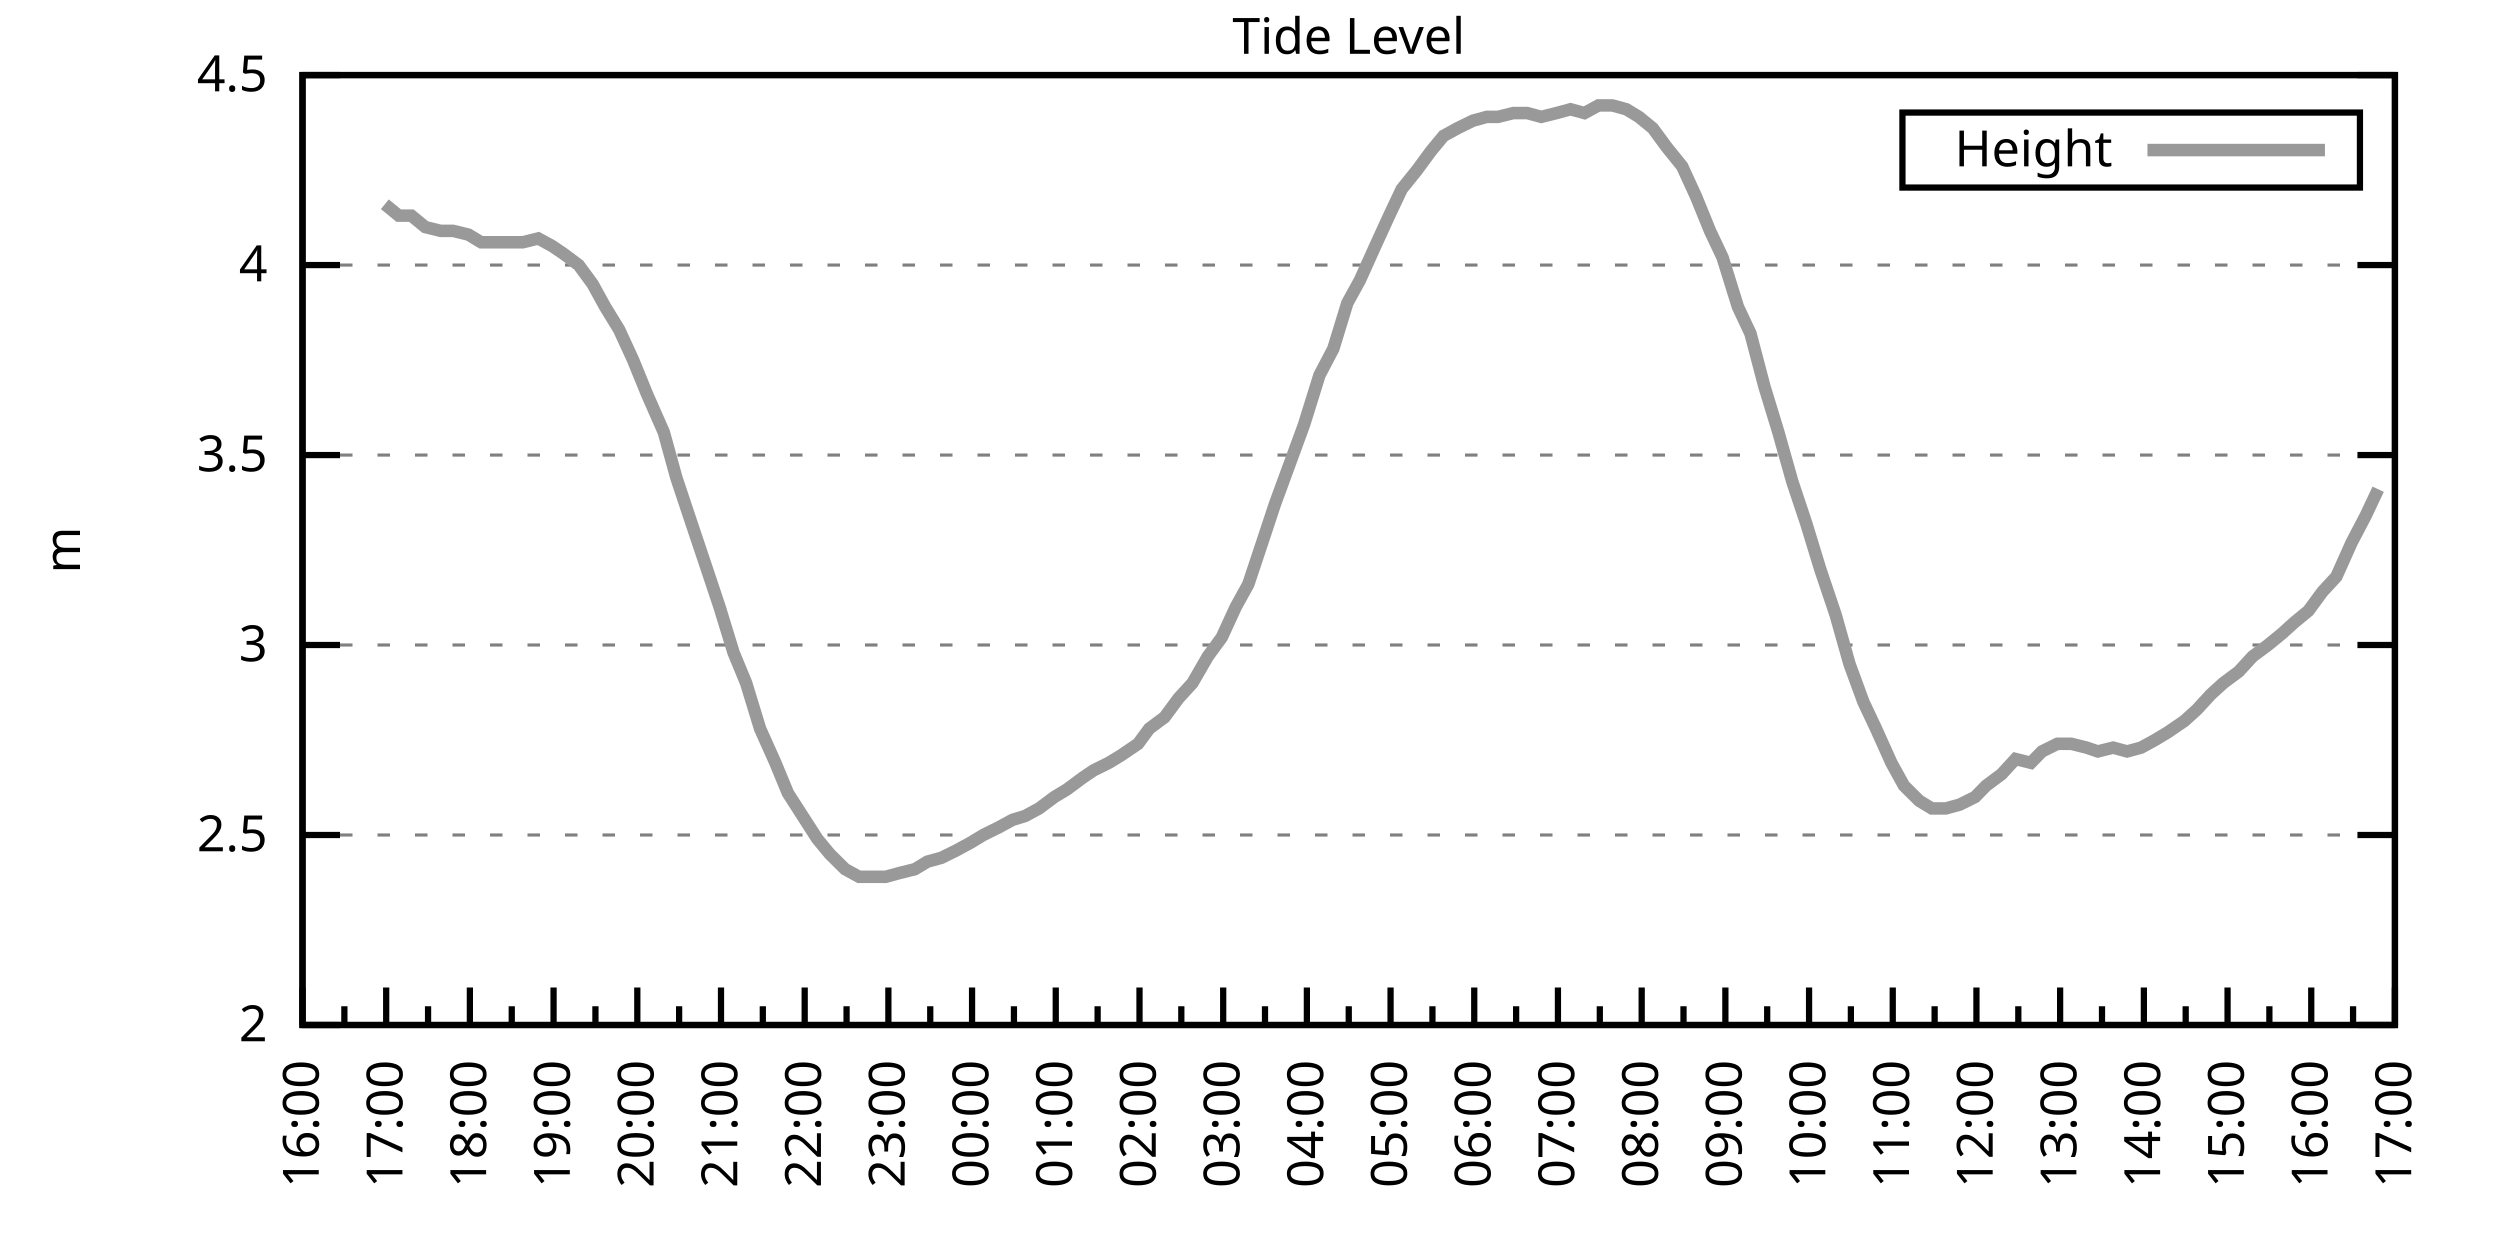
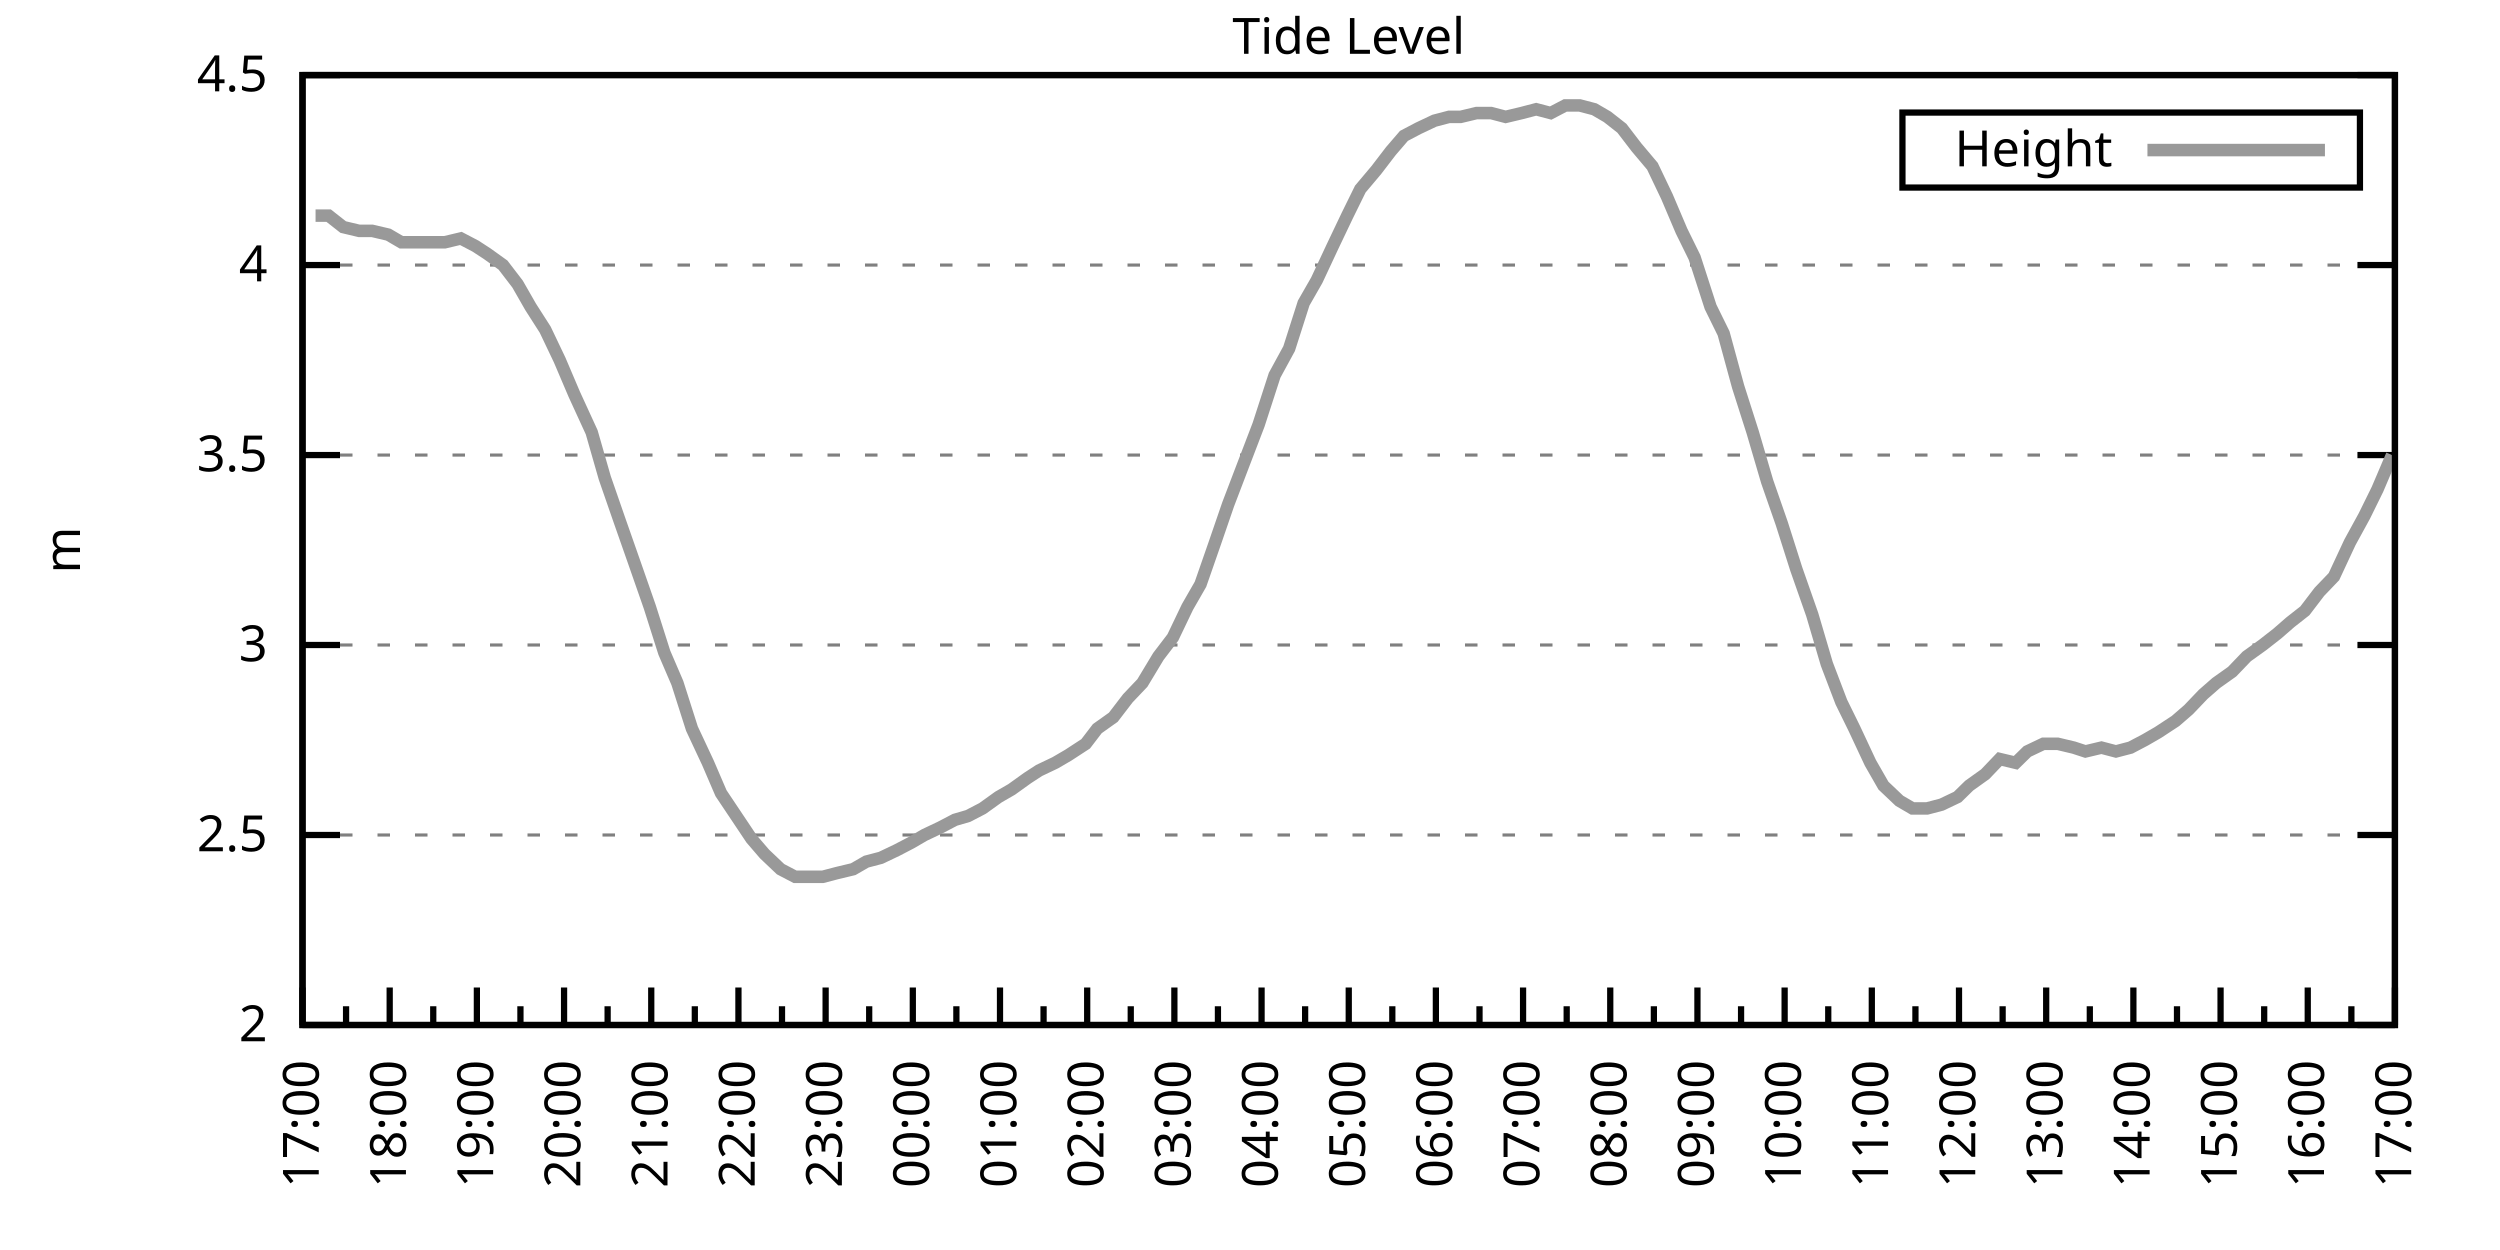
<svg xmlns="http://www.w3.org/2000/svg" xmlns:xlink="http://www.w3.org/1999/xlink" width="400" height="200" viewBox="0 0 400 200">
  <g id="gnuplot_canvas">
    <rect x="0" y="0" width="400" height="200" fill="none" />
    <defs>
      <circle id="gpDot" r="0.5" stroke-width="0.5" stroke="currentColor" />
      <path id="gpPt0" stroke-width="0.333" stroke="currentColor" d="M-1,0 h2 M0,-1 v2" />
      <path id="gpPt1" stroke-width="0.333" stroke="currentColor" d="M-1,-1 L1,1 M1,-1 L-1,1" />
      <path id="gpPt2" stroke-width="0.333" stroke="currentColor" d="M-1,0 L1,0 M0,-1 L0,1 M-1,-1 L1,1 M-1,1 L1,-1" />
      <rect id="gpPt3" stroke-width="0.333" stroke="currentColor" x="-1" y="-1" width="2" height="2" />
      <rect id="gpPt4" stroke-width="0.333" stroke="currentColor" fill="currentColor" x="-1" y="-1" width="2" height="2" />
      <circle id="gpPt5" stroke-width="0.333" stroke="currentColor" cx="0" cy="0" r="1" />
      <use xlink:href="#gpPt5" id="gpPt6" fill="currentColor" stroke="none" />
      <path id="gpPt7" stroke-width="0.333" stroke="currentColor" d="M0,-1.33 L-1.33,0.67 L1.33,0.67 z" />
      <use xlink:href="#gpPt7" id="gpPt8" fill="currentColor" stroke="none" />
      <use xlink:href="#gpPt7" id="gpPt9" stroke="currentColor" transform="rotate(180)" />
      <use xlink:href="#gpPt9" id="gpPt10" fill="currentColor" stroke="none" />
      <use xlink:href="#gpPt3" id="gpPt11" stroke="currentColor" transform="rotate(45)" />
      <use xlink:href="#gpPt11" id="gpPt12" fill="currentColor" stroke="none" />
      <path id="gpPt13" stroke-width="0.333" stroke="currentColor" d="M0,1.330 L1.265,0.411 L0.782,-1.067 L-0.782,-1.076 L-1.265,0.411 z" />
      <use xlink:href="#gpPt13" id="gpPt14" fill="currentColor" stroke="none" />
      <filter id="textbox" filterUnits="objectBoundingBox" x="0" y="0" height="1" width="1">
        <feFlood flood-color="white" flood-opacity="1" result="bgnd" />
        <feComposite in="SourceGraphic" in2="bgnd" operator="atop" />
      </filter>
      <filter id="greybox" filterUnits="objectBoundingBox" x="0" y="0" height="1" width="1">
        <feFlood flood-color="lightgrey" flood-opacity="1" result="grey" />
        <feComposite in="SourceGraphic" in2="grey" operator="atop" />
      </filter>
    </defs>
    <g fill="none" color="white" stroke="currentColor" stroke-width="1.00" stroke-linecap="butt" stroke-linejoin="miter">
</g>
    <g fill="none" color="black" stroke="currentColor" stroke-width="1.00" stroke-linecap="butt" stroke-linejoin="miter">
      <g stroke="none" shape-rendering="crispEdges">
        <polygon fill="rgb(255, 255, 255)" points="48.40,164.00 383.18,164.00 383.18,12.02 48.40,12.02 " />
      </g>
    </g>
    <g fill="none" color="black" stroke="currentColor" stroke-width="1.00" stroke-linecap="butt" stroke-linejoin="miter">
</g>
    <g fill="none" color="black" stroke="black" stroke-width="0.50" stroke-linecap="butt" stroke-linejoin="miter">
</g>
    <g fill="none" color="gray" stroke="currentColor" stroke-width="0.50" stroke-linecap="butt" stroke-linejoin="miter">
      <path stroke="gray" stroke-dasharray="2,4" class="gridline" d="M48.40,164.00 L383.19,164.00  " />
    </g>
    <g fill="none" color="gray" stroke="gray" stroke-width="1.00" stroke-linecap="butt" stroke-linejoin="miter">
</g>
    <g fill="none" color="black" stroke="currentColor" stroke-width="1.00" stroke-linecap="butt" stroke-linejoin="miter">
      <path stroke="black" d="M48.40,164.00 L54.40,164.00 M383.19,164.00 L377.19,164.00  " />
      <g transform="translate(42.80,166.60)" stroke="none" fill="black" font-family="Sans" font-size="8.00" text-anchor="end">
        <text>
          <tspan font-family="Sans"> 2</tspan>
        </text>
      </g>
    </g>
    <g fill="none" color="black" stroke="currentColor" stroke-width="1.00" stroke-linecap="butt" stroke-linejoin="miter">
</g>
    <g fill="none" color="black" stroke="black" stroke-width="0.50" stroke-linecap="butt" stroke-linejoin="miter">
</g>
    <g fill="none" color="gray" stroke="currentColor" stroke-width="0.50" stroke-linecap="butt" stroke-linejoin="miter">
      <path stroke="gray" stroke-dasharray="2,4" class="gridline" d="M48.40,133.60 L383.19,133.60  " />
    </g>
    <g fill="none" color="gray" stroke="gray" stroke-width="1.00" stroke-linecap="butt" stroke-linejoin="miter">
</g>
    <g fill="none" color="black" stroke="currentColor" stroke-width="1.00" stroke-linecap="butt" stroke-linejoin="miter">
      <path stroke="black" d="M48.40,133.60 L54.40,133.60 M383.19,133.60 L377.19,133.60  " />
      <g transform="translate(42.80,136.20)" stroke="none" fill="black" font-family="Sans" font-size="8.00" text-anchor="end">
        <text>
          <tspan font-family="Sans"> 2.5</tspan>
        </text>
      </g>
    </g>
    <g fill="none" color="black" stroke="currentColor" stroke-width="1.00" stroke-linecap="butt" stroke-linejoin="miter">
</g>
    <g fill="none" color="black" stroke="black" stroke-width="0.50" stroke-linecap="butt" stroke-linejoin="miter">
</g>
    <g fill="none" color="gray" stroke="currentColor" stroke-width="0.50" stroke-linecap="butt" stroke-linejoin="miter">
      <path stroke="gray" stroke-dasharray="2,4" class="gridline" d="M48.40,103.20 L383.19,103.20  " />
    </g>
    <g fill="none" color="gray" stroke="gray" stroke-width="1.00" stroke-linecap="butt" stroke-linejoin="miter">
</g>
    <g fill="none" color="black" stroke="currentColor" stroke-width="1.00" stroke-linecap="butt" stroke-linejoin="miter">
      <path stroke="black" d="M48.40,103.20 L54.40,103.20 M383.19,103.20 L377.19,103.20  " />
      <g transform="translate(42.80,105.80)" stroke="none" fill="black" font-family="Sans" font-size="8.00" text-anchor="end">
        <text>
          <tspan font-family="Sans"> 3</tspan>
        </text>
      </g>
    </g>
    <g fill="none" color="black" stroke="currentColor" stroke-width="1.00" stroke-linecap="butt" stroke-linejoin="miter">
</g>
    <g fill="none" color="black" stroke="black" stroke-width="0.50" stroke-linecap="butt" stroke-linejoin="miter">
</g>
    <g fill="none" color="gray" stroke="currentColor" stroke-width="0.50" stroke-linecap="butt" stroke-linejoin="miter">
      <path stroke="gray" stroke-dasharray="2,4" class="gridline" d="M48.40,72.81 L383.19,72.81  " />
    </g>
    <g fill="none" color="gray" stroke="gray" stroke-width="1.00" stroke-linecap="butt" stroke-linejoin="miter">
</g>
    <g fill="none" color="black" stroke="currentColor" stroke-width="1.00" stroke-linecap="butt" stroke-linejoin="miter">
      <path stroke="black" d="M48.40,72.81 L54.40,72.81 M383.19,72.81 L377.19,72.81  " />
      <g transform="translate(42.80,75.41)" stroke="none" fill="black" font-family="Sans" font-size="8.00" text-anchor="end">
        <text>
          <tspan font-family="Sans"> 3.5</tspan>
        </text>
      </g>
    </g>
    <g fill="none" color="black" stroke="currentColor" stroke-width="1.00" stroke-linecap="butt" stroke-linejoin="miter">
</g>
    <g fill="none" color="black" stroke="black" stroke-width="0.50" stroke-linecap="butt" stroke-linejoin="miter">
</g>
    <g fill="none" color="gray" stroke="currentColor" stroke-width="0.50" stroke-linecap="butt" stroke-linejoin="miter">
      <path stroke="gray" stroke-dasharray="2,4" class="gridline" d="M48.40,42.41 L383.19,42.41  " />
    </g>
    <g fill="none" color="gray" stroke="gray" stroke-width="1.00" stroke-linecap="butt" stroke-linejoin="miter">
</g>
    <g fill="none" color="black" stroke="currentColor" stroke-width="1.00" stroke-linecap="butt" stroke-linejoin="miter">
      <path stroke="black" d="M48.40,42.41 L54.40,42.41 M383.19,42.41 L377.19,42.41  " />
      <g transform="translate(42.80,45.01)" stroke="none" fill="black" font-family="Sans" font-size="8.00" text-anchor="end">
        <text>
          <tspan font-family="Sans"> 4</tspan>
        </text>
      </g>
    </g>
    <g fill="none" color="black" stroke="currentColor" stroke-width="1.00" stroke-linecap="butt" stroke-linejoin="miter">
</g>
    <g fill="none" color="black" stroke="black" stroke-width="0.50" stroke-linecap="butt" stroke-linejoin="miter">
</g>
    <g fill="none" color="gray" stroke="currentColor" stroke-width="0.50" stroke-linecap="butt" stroke-linejoin="miter">
      <path stroke="gray" stroke-dasharray="2,4" class="gridline" d="M48.40,12.01 L383.19,12.01  " />
    </g>
    <g fill="none" color="gray" stroke="gray" stroke-width="1.00" stroke-linecap="butt" stroke-linejoin="miter">
</g>
    <g fill="none" color="black" stroke="currentColor" stroke-width="1.00" stroke-linecap="butt" stroke-linejoin="miter">
      <path stroke="black" d="M48.40,12.01 L54.40,12.01 M383.19,12.01 L377.19,12.01  " />
      <g transform="translate(42.80,14.61)" stroke="none" fill="black" font-family="Sans" font-size="8.00" text-anchor="end">
        <text>
          <tspan font-family="Sans"> 4.5</tspan>
        </text>
      </g>
    </g>
    <g fill="none" color="black" stroke="currentColor" stroke-width="1.00" stroke-linecap="butt" stroke-linejoin="miter">
      <path stroke="black" d="M48.40,164.00 L48.40,158.00  " />
      <g transform="translate(51.00,169.60) rotate(270)" stroke="none" fill="black" font-family="Sans" font-size="8.00" text-anchor="end">
        <text>
+           <tspan font-family="Sans">17:00</tspan>
+         </text>
+       </g>
+     </g>
+     <g fill="none" color="black" stroke="currentColor" stroke-width="1.00" stroke-linecap="butt" stroke-linejoin="miter">
+       <path stroke="black" d="M55.37,164.00 L55.37,161.00 M62.35,164.00 L62.35,158.00  " />
+       <g transform="translate(64.95,169.60) rotate(270)" stroke="none" fill="black" font-family="Sans" font-size="8.00" text-anchor="end">
+         <text>
+           <tspan font-family="Sans">18:00</tspan>
+         </text>
+       </g>
+     </g>
+     <g fill="none" color="black" stroke="currentColor" stroke-width="1.00" stroke-linecap="butt" stroke-linejoin="miter">
+       <path stroke="black" d="M69.32,164.00 L69.32,161.00 M76.30,164.00 L76.30,158.00  " />
+       <g transform="translate(78.90,169.60) rotate(270)" stroke="none" fill="black" font-family="Sans" font-size="8.00" text-anchor="end">
+         <text>
+           <tspan font-family="Sans">19:00</tspan>
+         </text>
+       </g>
+     </g>
+     <g fill="none" color="black" stroke="currentColor" stroke-width="1.00" stroke-linecap="butt" stroke-linejoin="miter">
+       <path stroke="black" d="M83.27,164.00 L83.27,161.00 M90.25,164.00 L90.25,158.00  " />
+       <g transform="translate(92.85,169.60) rotate(270)" stroke="none" fill="black" font-family="Sans" font-size="8.00" text-anchor="end">
+         <text>
+           <tspan font-family="Sans">20:00</tspan>
+         </text>
+       </g>
+     </g>
+     <g fill="none" color="black" stroke="currentColor" stroke-width="1.00" stroke-linecap="butt" stroke-linejoin="miter">
+       <path stroke="black" d="M97.22,164.00 L97.22,161.00 M104.20,164.00 L104.20,158.00  " />
+       <g transform="translate(106.80,169.60) rotate(270)" stroke="none" fill="black" font-family="Sans" font-size="8.00" text-anchor="end">
+         <text>
+           <tspan font-family="Sans">21:00</tspan>
+         </text>
+       </g>
+     </g>
+     <g fill="none" color="black" stroke="currentColor" stroke-width="1.00" stroke-linecap="butt" stroke-linejoin="miter">
+       <path stroke="black" d="M111.17,164.00 L111.17,161.00 M118.15,164.00 L118.15,158.00  " />
+       <g transform="translate(120.75,169.60) rotate(270)" stroke="none" fill="black" font-family="Sans" font-size="8.00" text-anchor="end">
+         <text>
+           <tspan font-family="Sans">22:00</tspan>
+         </text>
+       </g>
+     </g>
+     <g fill="none" color="black" stroke="currentColor" stroke-width="1.00" stroke-linecap="butt" stroke-linejoin="miter">
+       <path stroke="black" d="M125.12,164.00 L125.12,161.00 M132.10,164.00 L132.10,158.00  " />
+       <g transform="translate(134.70,169.60) rotate(270)" stroke="none" fill="black" font-family="Sans" font-size="8.00" text-anchor="end">
+         <text>
+           <tspan font-family="Sans">23:00</tspan>
+         </text>
+       </g>
+     </g>
+     <g fill="none" color="black" stroke="currentColor" stroke-width="1.00" stroke-linecap="butt" stroke-linejoin="miter">
+       <path stroke="black" d="M139.07,164.00 L139.07,161.00 M146.05,164.00 L146.05,158.00  " />
+       <g transform="translate(148.65,169.60) rotate(270)" stroke="none" fill="black" font-family="Sans" font-size="8.00" text-anchor="end">
+         <text>
+           <tspan font-family="Sans">00:00</tspan>
+         </text>
+       </g>
+     </g>
+     <g fill="none" color="black" stroke="currentColor" stroke-width="1.00" stroke-linecap="butt" stroke-linejoin="miter">
+       <path stroke="black" d="M153.02,164.00 L153.02,161.00 M160.00,164.00 L160.00,158.00  " />
+       <g transform="translate(162.60,169.60) rotate(270)" stroke="none" fill="black" font-family="Sans" font-size="8.00" text-anchor="end">
+         <text>
+           <tspan font-family="Sans">01:00</tspan>
+         </text>
+       </g>
+     </g>
+     <g fill="none" color="black" stroke="currentColor" stroke-width="1.00" stroke-linecap="butt" stroke-linejoin="miter">
+       <path stroke="black" d="M166.97,164.00 L166.97,161.00 M173.95,164.00 L173.95,158.00  " />
+       <g transform="translate(176.55,169.60) rotate(270)" stroke="none" fill="black" font-family="Sans" font-size="8.00" text-anchor="end">
+         <text>
+           <tspan font-family="Sans">02:00</tspan>
+         </text>
+       </g>
+     </g>
+     <g fill="none" color="black" stroke="currentColor" stroke-width="1.00" stroke-linecap="butt" stroke-linejoin="miter">
+       <path stroke="black" d="M180.92,164.00 L180.92,161.00 M187.90,164.00 L187.90,158.00  " />
+       <g transform="translate(190.50,169.60) rotate(270)" stroke="none" fill="black" font-family="Sans" font-size="8.00" text-anchor="end">
+         <text>
+           <tspan font-family="Sans">03:00</tspan>
+         </text>
+       </g>
+     </g>
+     <g fill="none" color="black" stroke="currentColor" stroke-width="1.00" stroke-linecap="butt" stroke-linejoin="miter">
+       <path stroke="black" d="M194.87,164.00 L194.87,161.00 M201.85,164.00 L201.85,158.00  " />
+       <g transform="translate(204.45,169.60) rotate(270)" stroke="none" fill="black" font-family="Sans" font-size="8.00" text-anchor="end">
+         <text>
+           <tspan font-family="Sans">04:00</tspan>
+         </text>
+       </g>
+     </g>
+     <g fill="none" color="black" stroke="currentColor" stroke-width="1.00" stroke-linecap="butt" stroke-linejoin="miter">
+       <path stroke="black" d="M208.82,164.00 L208.82,161.00 M215.80,164.00 L215.80,158.00  " />
+       <g transform="translate(218.40,169.60) rotate(270)" stroke="none" fill="black" font-family="Sans" font-size="8.00" text-anchor="end">
+         <text>
+           <tspan font-family="Sans">05:00</tspan>
+         </text>
+       </g>
+     </g>
+     <g fill="none" color="black" stroke="currentColor" stroke-width="1.00" stroke-linecap="butt" stroke-linejoin="miter">
+       <path stroke="black" d="M222.77,164.00 L222.77,161.00 M229.74,164.00 L229.74,158.00  " />
+       <g transform="translate(232.34,169.60) rotate(270)" stroke="none" fill="black" font-family="Sans" font-size="8.00" text-anchor="end">
+         <text>
+           <tspan font-family="Sans">06:00</tspan>
+         </text>
+       </g>
+     </g>
+     <g fill="none" color="black" stroke="currentColor" stroke-width="1.00" stroke-linecap="butt" stroke-linejoin="miter">
+       <path stroke="black" d="M236.72,164.00 L236.72,161.00 M243.69,164.00 L243.69,158.00  " />
+       <g transform="translate(246.29,169.60) rotate(270)" stroke="none" fill="black" font-family="Sans" font-size="8.00" text-anchor="end">
+         <text>
+           <tspan font-family="Sans">07:00</tspan>
+         </text>
+       </g>
+     </g>
+     <g fill="none" color="black" stroke="currentColor" stroke-width="1.00" stroke-linecap="butt" stroke-linejoin="miter">
+       <path stroke="black" d="M250.67,164.00 L250.67,161.00 M257.64,164.00 L257.64,158.00  " />
+       <g transform="translate(260.24,169.60) rotate(270)" stroke="none" fill="black" font-family="Sans" font-size="8.00" text-anchor="end">
+         <text>
+           <tspan font-family="Sans">08:00</tspan>
+         </text>
+       </g>
+     </g>
+     <g fill="none" color="black" stroke="currentColor" stroke-width="1.00" stroke-linecap="butt" stroke-linejoin="miter">
+       <path stroke="black" d="M264.62,164.00 L264.62,161.00 M271.59,164.00 L271.59,158.00  " />
+       <g transform="translate(274.19,169.60) rotate(270)" stroke="none" fill="black" font-family="Sans" font-size="8.00" text-anchor="end">
+         <text>
+           <tspan font-family="Sans">09:00</tspan>
+         </text>
+       </g>
+     </g>
+     <g fill="none" color="black" stroke="currentColor" stroke-width="1.00" stroke-linecap="butt" stroke-linejoin="miter">
+       <path stroke="black" d="M278.57,164.00 L278.57,161.00 M285.54,164.00 L285.54,158.00  " />
+       <g transform="translate(288.14,169.60) rotate(270)" stroke="none" fill="black" font-family="Sans" font-size="8.00" text-anchor="end">
+         <text>
+           <tspan font-family="Sans">10:00</tspan>
+         </text>
+       </g>
+     </g>
+     <g fill="none" color="black" stroke="currentColor" stroke-width="1.00" stroke-linecap="butt" stroke-linejoin="miter">
+       <path stroke="black" d="M292.52,164.00 L292.52,161.00 M299.49,164.00 L299.49,158.00  " />
+       <g transform="translate(302.09,169.60) rotate(270)" stroke="none" fill="black" font-family="Sans" font-size="8.00" text-anchor="end">
+         <text>
+           <tspan font-family="Sans">11:00</tspan>
+         </text>
+       </g>
+     </g>
+     <g fill="none" color="black" stroke="currentColor" stroke-width="1.00" stroke-linecap="butt" stroke-linejoin="miter">
+       <path stroke="black" d="M306.47,164.00 L306.47,161.00 M313.44,164.00 L313.44,158.00  " />
+       <g transform="translate(316.04,169.60) rotate(270)" stroke="none" fill="black" font-family="Sans" font-size="8.00" text-anchor="end">
+         <text>
+           <tspan font-family="Sans">12:00</tspan>
+         </text>
+       </g>
+     </g>
+     <g fill="none" color="black" stroke="currentColor" stroke-width="1.00" stroke-linecap="butt" stroke-linejoin="miter">
+       <path stroke="black" d="M320.42,164.00 L320.42,161.00 M327.39,164.00 L327.39,158.00  " />
+       <g transform="translate(329.99,169.60) rotate(270)" stroke="none" fill="black" font-family="Sans" font-size="8.00" text-anchor="end">
+         <text>
+           <tspan font-family="Sans">13:00</tspan>
+         </text>
+       </g>
+     </g>
+     <g fill="none" color="black" stroke="currentColor" stroke-width="1.00" stroke-linecap="butt" stroke-linejoin="miter">
+       <path stroke="black" d="M334.37,164.00 L334.37,161.00 M341.34,164.00 L341.34,158.00  " />
+       <g transform="translate(343.94,169.60) rotate(270)" stroke="none" fill="black" font-family="Sans" font-size="8.00" text-anchor="end">
+         <text>
+           <tspan font-family="Sans">14:00</tspan>
+         </text>
+       </g>
+     </g>
+     <g fill="none" color="black" stroke="currentColor" stroke-width="1.00" stroke-linecap="butt" stroke-linejoin="miter">
+       <path stroke="black" d="M348.32,164.00 L348.32,161.00 M355.29,164.00 L355.29,158.00  " />
+       <g transform="translate(357.89,169.60) rotate(270)" stroke="none" fill="black" font-family="Sans" font-size="8.00" text-anchor="end">
+         <text>
+           <tspan font-family="Sans">15:00</tspan>
+         </text>
+       </g>
+     </g>
+     <g fill="none" color="black" stroke="currentColor" stroke-width="1.00" stroke-linecap="butt" stroke-linejoin="miter">
+       <path stroke="black" d="M362.27,164.00 L362.27,161.00 M369.24,164.00 L369.24,158.00  " />
+       <g transform="translate(371.84,169.60) rotate(270)" stroke="none" fill="black" font-family="Sans" font-size="8.00" text-anchor="end">
+         <text>
          <tspan font-family="Sans">16:00</tspan>
        </text>
      </g>
    </g>
    <g fill="none" color="black" stroke="currentColor" stroke-width="1.00" stroke-linecap="butt" stroke-linejoin="miter">
-       <path stroke="black" d="M55.10,164.00 L55.10,161.00 M61.79,164.00 L61.79,158.00  " />
-       <g transform="translate(64.39,169.60) rotate(270)" stroke="none" fill="black" font-family="Sans" font-size="8.00" text-anchor="end">
-         <text>
-           <tspan font-family="Sans">17:00</tspan>
-         </text>
-       </g>
-     </g>
-     <g fill="none" color="black" stroke="currentColor" stroke-width="1.00" stroke-linecap="butt" stroke-linejoin="miter">
-       <path stroke="black" d="M68.49,164.00 L68.49,161.00 M75.18,164.00 L75.18,158.00  " />
-       <g transform="translate(77.78,169.60) rotate(270)" stroke="none" fill="black" font-family="Sans" font-size="8.00" text-anchor="end">
-         <text>
-           <tspan font-family="Sans">18:00</tspan>
-         </text>
-       </g>
-     </g>
-     <g fill="none" color="black" stroke="currentColor" stroke-width="1.00" stroke-linecap="butt" stroke-linejoin="miter">
-       <path stroke="black" d="M81.88,164.00 L81.88,161.00 M88.57,164.00 L88.57,158.00  " />
-       <g transform="translate(91.17,169.60) rotate(270)" stroke="none" fill="black" font-family="Sans" font-size="8.00" text-anchor="end">
-         <text>
-           <tspan font-family="Sans">19:00</tspan>
-         </text>
-       </g>
-     </g>
-     <g fill="none" color="black" stroke="currentColor" stroke-width="1.00" stroke-linecap="butt" stroke-linejoin="miter">
-       <path stroke="black" d="M95.27,164.00 L95.27,161.00 M101.97,164.00 L101.97,158.00  " />
-       <g transform="translate(104.57,169.60) rotate(270)" stroke="none" fill="black" font-family="Sans" font-size="8.00" text-anchor="end">
-         <text>
-           <tspan font-family="Sans">20:00</tspan>
-         </text>
-       </g>
-     </g>
-     <g fill="none" color="black" stroke="currentColor" stroke-width="1.00" stroke-linecap="butt" stroke-linejoin="miter">
-       <path stroke="black" d="M108.66,164.00 L108.66,161.00 M115.36,164.00 L115.36,158.00  " />
-       <g transform="translate(117.96,169.60) rotate(270)" stroke="none" fill="black" font-family="Sans" font-size="8.00" text-anchor="end">
-         <text>
-           <tspan font-family="Sans">21:00</tspan>
-         </text>
-       </g>
-     </g>
-     <g fill="none" color="black" stroke="currentColor" stroke-width="1.00" stroke-linecap="butt" stroke-linejoin="miter">
-       <path stroke="black" d="M122.05,164.00 L122.05,161.00 M128.75,164.00 L128.75,158.00  " />
-       <g transform="translate(131.35,169.60) rotate(270)" stroke="none" fill="black" font-family="Sans" font-size="8.00" text-anchor="end">
-         <text>
-           <tspan font-family="Sans">22:00</tspan>
-         </text>
-       </g>
-     </g>
-     <g fill="none" color="black" stroke="currentColor" stroke-width="1.00" stroke-linecap="butt" stroke-linejoin="miter">
-       <path stroke="black" d="M135.45,164.00 L135.45,161.00 M142.14,164.00 L142.14,158.00  " />
-       <g transform="translate(144.74,169.60) rotate(270)" stroke="none" fill="black" font-family="Sans" font-size="8.00" text-anchor="end">
-         <text>
-           <tspan font-family="Sans">23:00</tspan>
-         </text>
-       </g>
-     </g>
-     <g fill="none" color="black" stroke="currentColor" stroke-width="1.00" stroke-linecap="butt" stroke-linejoin="miter">
-       <path stroke="black" d="M148.84,164.00 L148.84,161.00 M155.53,164.00 L155.53,158.00  " />
-       <g transform="translate(158.13,169.60) rotate(270)" stroke="none" fill="black" font-family="Sans" font-size="8.00" text-anchor="end">
-         <text>
-           <tspan font-family="Sans">00:00</tspan>
-         </text>
-       </g>
-     </g>
-     <g fill="none" color="black" stroke="currentColor" stroke-width="1.00" stroke-linecap="butt" stroke-linejoin="miter">
-       <path stroke="black" d="M162.23,164.00 L162.23,161.00 M168.92,164.00 L168.92,158.00  " />
-       <g transform="translate(171.52,169.60) rotate(270)" stroke="none" fill="black" font-family="Sans" font-size="8.00" text-anchor="end">
-         <text>
-           <tspan font-family="Sans">01:00</tspan>
-         </text>
-       </g>
-     </g>
-     <g fill="none" color="black" stroke="currentColor" stroke-width="1.00" stroke-linecap="butt" stroke-linejoin="miter">
-       <path stroke="black" d="M175.62,164.00 L175.62,161.00 M182.32,164.00 L182.32,158.00  " />
-       <g transform="translate(184.92,169.60) rotate(270)" stroke="none" fill="black" font-family="Sans" font-size="8.00" text-anchor="end">
-         <text>
-           <tspan font-family="Sans">02:00</tspan>
-         </text>
-       </g>
-     </g>
-     <g fill="none" color="black" stroke="currentColor" stroke-width="1.00" stroke-linecap="butt" stroke-linejoin="miter">
-       <path stroke="black" d="M189.01,164.00 L189.01,161.00 M195.71,164.00 L195.71,158.00  " />
-       <g transform="translate(198.31,169.60) rotate(270)" stroke="none" fill="black" font-family="Sans" font-size="8.00" text-anchor="end">
-         <text>
-           <tspan font-family="Sans">03:00</tspan>
-         </text>
-       </g>
-     </g>
-     <g fill="none" color="black" stroke="currentColor" stroke-width="1.00" stroke-linecap="butt" stroke-linejoin="miter">
-       <path stroke="black" d="M202.40,164.00 L202.40,161.00 M209.10,164.00 L209.10,158.00  " />
-       <g transform="translate(211.70,169.60) rotate(270)" stroke="none" fill="black" font-family="Sans" font-size="8.00" text-anchor="end">
-         <text>
-           <tspan font-family="Sans">04:00</tspan>
-         </text>
-       </g>
-     </g>
-     <g fill="none" color="black" stroke="currentColor" stroke-width="1.00" stroke-linecap="butt" stroke-linejoin="miter">
-       <path stroke="black" d="M215.80,164.00 L215.80,161.00 M222.49,164.00 L222.49,158.00  " />
-       <g transform="translate(225.09,169.60) rotate(270)" stroke="none" fill="black" font-family="Sans" font-size="8.00" text-anchor="end">
-         <text>
-           <tspan font-family="Sans">05:00</tspan>
-         </text>
-       </g>
-     </g>
-     <g fill="none" color="black" stroke="currentColor" stroke-width="1.00" stroke-linecap="butt" stroke-linejoin="miter">
-       <path stroke="black" d="M229.19,164.00 L229.19,161.00 M235.88,164.00 L235.88,158.00  " />
-       <g transform="translate(238.48,169.60) rotate(270)" stroke="none" fill="black" font-family="Sans" font-size="8.00" text-anchor="end">
-         <text>
-           <tspan font-family="Sans">06:00</tspan>
-         </text>
-       </g>
-     </g>
-     <g fill="none" color="black" stroke="currentColor" stroke-width="1.00" stroke-linecap="butt" stroke-linejoin="miter">
-       <path stroke="black" d="M242.58,164.00 L242.58,161.00 M249.27,164.00 L249.27,158.00  " />
-       <g transform="translate(251.87,169.60) rotate(270)" stroke="none" fill="black" font-family="Sans" font-size="8.00" text-anchor="end">
-         <text>
-           <tspan font-family="Sans">07:00</tspan>
-         </text>
-       </g>
-     </g>
-     <g fill="none" color="black" stroke="currentColor" stroke-width="1.00" stroke-linecap="butt" stroke-linejoin="miter">
-       <path stroke="black" d="M255.97,164.00 L255.97,161.00 M262.67,164.00 L262.67,158.00  " />
-       <g transform="translate(265.27,169.60) rotate(270)" stroke="none" fill="black" font-family="Sans" font-size="8.00" text-anchor="end">
-         <text>
-           <tspan font-family="Sans">08:00</tspan>
-         </text>
-       </g>
-     </g>
-     <g fill="none" color="black" stroke="currentColor" stroke-width="1.00" stroke-linecap="butt" stroke-linejoin="miter">
-       <path stroke="black" d="M269.36,164.00 L269.36,161.00 M276.06,164.00 L276.06,158.00  " />
-       <g transform="translate(278.66,169.60) rotate(270)" stroke="none" fill="black" font-family="Sans" font-size="8.00" text-anchor="end">
-         <text>
-           <tspan font-family="Sans">09:00</tspan>
-         </text>
-       </g>
-     </g>
-     <g fill="none" color="black" stroke="currentColor" stroke-width="1.00" stroke-linecap="butt" stroke-linejoin="miter">
-       <path stroke="black" d="M282.75,164.00 L282.75,161.00 M289.45,164.00 L289.45,158.00  " />
-       <g transform="translate(292.05,169.60) rotate(270)" stroke="none" fill="black" font-family="Sans" font-size="8.00" text-anchor="end">
-         <text>
-           <tspan font-family="Sans">10:00</tspan>
-         </text>
-       </g>
-     </g>
-     <g fill="none" color="black" stroke="currentColor" stroke-width="1.00" stroke-linecap="butt" stroke-linejoin="miter">
-       <path stroke="black" d="M296.14,164.00 L296.14,161.00 M302.84,164.00 L302.84,158.00  " />
-       <g transform="translate(305.44,169.60) rotate(270)" stroke="none" fill="black" font-family="Sans" font-size="8.00" text-anchor="end">
-         <text>
-           <tspan font-family="Sans">11:00</tspan>
-         </text>
-       </g>
-     </g>
-     <g fill="none" color="black" stroke="currentColor" stroke-width="1.00" stroke-linecap="butt" stroke-linejoin="miter">
-       <path stroke="black" d="M309.54,164.00 L309.54,161.00 M316.23,164.00 L316.23,158.00  " />
-       <g transform="translate(318.83,169.60) rotate(270)" stroke="none" fill="black" font-family="Sans" font-size="8.00" text-anchor="end">
-         <text>
-           <tspan font-family="Sans">12:00</tspan>
-         </text>
-       </g>
-     </g>
-     <g fill="none" color="black" stroke="currentColor" stroke-width="1.00" stroke-linecap="butt" stroke-linejoin="miter">
-       <path stroke="black" d="M322.93,164.00 L322.93,161.00 M329.62,164.00 L329.62,158.00  " />
-       <g transform="translate(332.22,169.60) rotate(270)" stroke="none" fill="black" font-family="Sans" font-size="8.00" text-anchor="end">
-         <text>
-           <tspan font-family="Sans">13:00</tspan>
-         </text>
-       </g>
-     </g>
-     <g fill="none" color="black" stroke="currentColor" stroke-width="1.00" stroke-linecap="butt" stroke-linejoin="miter">
-       <path stroke="black" d="M336.32,164.00 L336.32,161.00 M343.02,164.00 L343.02,158.00  " />
-       <g transform="translate(345.62,169.60) rotate(270)" stroke="none" fill="black" font-family="Sans" font-size="8.00" text-anchor="end">
-         <text>
-           <tspan font-family="Sans">14:00</tspan>
-         </text>
-       </g>
-     </g>
-     <g fill="none" color="black" stroke="currentColor" stroke-width="1.00" stroke-linecap="butt" stroke-linejoin="miter">
-       <path stroke="black" d="M349.71,164.00 L349.71,161.00 M356.41,164.00 L356.41,158.00  " />
-       <g transform="translate(359.01,169.60) rotate(270)" stroke="none" fill="black" font-family="Sans" font-size="8.00" text-anchor="end">
-         <text>
-           <tspan font-family="Sans">15:00</tspan>
-         </text>
-       </g>
-     </g>
-     <g fill="none" color="black" stroke="currentColor" stroke-width="1.00" stroke-linecap="butt" stroke-linejoin="miter">
-       <path stroke="black" d="M363.10,164.00 L363.10,161.00 M369.80,164.00 L369.80,158.00  " />
-       <g transform="translate(372.40,169.60) rotate(270)" stroke="none" fill="black" font-family="Sans" font-size="8.00" text-anchor="end">
-         <text>
-           <tspan font-family="Sans">16:00</tspan>
-         </text>
-       </g>
-     </g>
-     <g fill="none" color="black" stroke="currentColor" stroke-width="1.00" stroke-linecap="butt" stroke-linejoin="miter">
-       <path stroke="black" d="M376.49,164.00 L376.49,161.00 M383.19,164.00 L383.19,158.00  " />
+       <path stroke="black" d="M376.22,164.00 L376.22,161.00 M383.19,164.00 L383.19,158.00  " />
      <g transform="translate(385.79,169.60) rotate(270)" stroke="none" fill="black" font-family="Sans" font-size="8.00" text-anchor="end">
        <text>
          <tspan font-family="Sans">17:00</tspan>
        </text>
      </g>
    </g>
    <g fill="none" color="black" stroke="currentColor" stroke-width="1.00" stroke-linecap="butt" stroke-linejoin="miter">
</g>
    <g fill="none" color="black" stroke="currentColor" stroke-width="1.00" stroke-linecap="butt" stroke-linejoin="miter">
      <path stroke="black" d="M48.40,12.01 L48.40,164.00 L383.19,164.00 L383.19,12.01 L48.40,12.01 Z  " />
    </g>
    <g fill="none" color="black" stroke="currentColor" stroke-width="1.00" stroke-linecap="butt" stroke-linejoin="miter">
      <g transform="translate(12.80,88.01) rotate(270)" stroke="none" fill="black" font-family="Sans" font-size="8.00" text-anchor="middle">
        <text>
          <tspan font-family="Sans">m</tspan>
        </text>
      </g>
    </g>
    <g fill="none" color="black" stroke="currentColor" stroke-width="1.00" stroke-linecap="butt" stroke-linejoin="miter">
</g>
    <g fill="none" color="black" stroke="currentColor" stroke-width="1.00" stroke-linecap="butt" stroke-linejoin="miter">
      <path stroke="black" d="M304.39,30.01 L304.39,18.01 L377.59,18.01 L377.59,30.01 L304.39,30.01 Z  " />
    </g>
    <g id="Tide_level_plot_1">
      <g fill="none" color="white" stroke="black" stroke-width="2.00" stroke-linecap="butt" stroke-linejoin="miter">
</g>
      <g fill="none" color="black" stroke="currentColor" stroke-width="2.00" stroke-linecap="butt" stroke-linejoin="miter">
        <g transform="translate(337.99,26.61)" stroke="none" fill="black" font-family="Sans" font-size="8.00" text-anchor="end">
          <text>
            <tspan font-family="Sans">Height</tspan>
          </text>
        </g>
      </g>
      <g fill="none" color="black" stroke="currentColor" stroke-width="2.00" stroke-linecap="butt" stroke-linejoin="miter">
-         <path stroke="rgb(153, 153, 153)" d="M343.59,24.01 L371.99,24.01 M61.57,32.68 L63.80,34.50 L65.81,34.50 L68.04,36.33 L70.50,36.94 L72.50,36.94   L74.96,37.54 L76.97,38.76 L79.20,38.76 L81.43,38.76 L83.66,38.76 L86.12,38.15 L88.35,39.37 L90.14,40.58   L92.59,42.41 L94.82,45.45 L96.83,49.10 L99.06,52.74 L101.30,57.61 L103.53,63.08 L106.21,69.16 L108.22,76.45   L110.45,83.14 L112.90,90.44 L115.13,97.12 L117.37,104.42 L119.38,109.28 L121.61,116.58 L124.06,122.05 L126.07,126.91   L130.76,134.21 L132.77,136.64 L135.22,139.07 L137.45,140.29 L139.69,140.29 L141.69,140.29 L143.93,139.68 L146.38,139.07   L148.39,137.86 L150.62,137.25 L153.08,136.03 L155.31,134.82 L157.32,133.60 L159.77,132.39 L162.01,131.17 L164.01,130.56   L166.25,129.35 L168.70,127.52 L170.71,126.31 L173.17,124.48 L174.95,123.27 L177.41,122.05 L179.41,120.83 L182.09,119.01   L183.88,116.58 L186.33,114.76 L188.57,111.72 L190.80,109.28 L193.25,105.03 L195.48,101.99 L197.72,97.12 L199.73,93.48   L201.96,86.79 L203.97,80.71 L206.20,74.63 L208.65,67.94 L211.11,60.04 L213.34,55.78 L215.57,48.49 L217.58,44.84   L220.04,39.37 L222.27,34.50 L224.28,30.25 L226.73,27.21 L228.96,24.17 L230.97,21.74 L233.20,20.52 L235.66,19.31   L237.89,18.70 L239.68,18.70 L242.13,18.09 L244.36,18.09 L246.60,18.70 L249.05,18.09 L251.28,17.48 L253.51,18.09   L255.75,16.87 L257.98,16.87 L260.21,17.48 L262.22,18.70 L264.45,20.52 L266.68,23.56 L269.14,26.60 L271.37,31.46   L273.60,36.94 L275.61,41.19 L278.07,49.10 L280.07,53.35 L282.31,61.86 L284.54,69.16 L286.77,77.06 L289.00,83.75   L291.23,91.04 L293.69,98.34 L295.92,106.24 L298.15,112.32 L300.16,116.58 L302.62,122.05 L304.63,125.70 L307.08,128.13   L309.09,129.35 L311.32,129.35 L313.55,128.74 L316.01,127.52 L317.79,125.70 L320.25,123.87 L322.48,121.44 L324.94,122.05   L326.72,120.23 L329.18,119.01 L331.41,119.01 L333.86,119.62 L335.65,120.23 L338.10,119.62 L340.34,120.23 L342.57,119.62   L344.80,118.40 L346.81,117.19 L349.49,115.36 L351.50,113.54 L353.73,111.11 L355.74,109.28 L358.19,107.46 L360.42,105.03   L362.88,103.20 L365.11,101.38 L367.12,99.56 L369.35,97.73 L371.58,94.69 L373.82,92.26 L376.27,86.79 L378.50,82.53   L380.51,78.28  " />
+         <path stroke="rgb(153, 153, 153)" d="M343.59,24.01 L371.99,24.01 M50.49,34.50 L52.58,34.50 L54.91,36.33 L57.47,36.94 L59.56,36.94 L62.12,37.54   L64.21,38.76 L66.53,38.76 L68.86,38.76 L71.18,38.76 L73.74,38.15 L76.07,39.37 L77.93,40.58 L80.48,42.41   L82.81,45.45 L84.90,49.10 L87.23,52.74 L89.55,57.61 L91.88,63.08 L94.67,69.16 L96.76,76.45 L99.08,83.14   L101.64,90.44 L103.97,97.12 L106.29,104.42 L108.38,109.28 L110.71,116.58 L113.27,122.05 L115.36,126.91 L120.24,134.21   L122.33,136.64 L124.89,139.07 L127.22,140.29 L129.54,140.29 L131.63,140.29 L133.96,139.68 L136.51,139.07 L138.61,137.86   L140.93,137.25 L143.49,136.03 L145.81,134.82 L147.91,133.60 L150.46,132.39 L152.79,131.17 L154.88,130.56 L157.21,129.35   L159.76,127.52 L161.86,126.31 L164.41,124.48 L166.27,123.27 L168.83,122.05 L170.92,120.83 L173.71,119.01 L175.57,116.58   L178.13,114.76 L180.46,111.72 L182.78,109.28 L185.34,105.03 L187.66,101.99 L189.99,97.12 L192.08,93.48 L194.41,86.79   L196.50,80.71 L198.82,74.63 L201.38,67.94 L203.94,60.04 L206.26,55.78 L208.59,48.49 L210.68,44.84 L213.24,39.37   L215.56,34.50 L217.65,30.25 L220.21,27.21 L222.54,24.17 L224.63,21.74 L226.95,20.52 L229.51,19.31 L231.84,18.70   L233.70,18.70 L236.25,18.09 L238.58,18.09 L240.90,18.70 L243.46,18.09 L245.79,17.48 L248.11,18.09 L250.44,16.87   L252.76,16.87 L255.09,17.48 L257.18,18.70 L259.50,20.52 L261.83,23.56 L264.39,26.60 L266.71,31.46 L269.04,36.94   L271.13,41.19 L273.69,49.10 L275.78,53.35 L278.10,61.86 L280.43,69.16 L282.75,77.06 L285.08,83.75 L287.40,91.04   L289.96,98.34 L292.29,106.24 L294.61,112.32 L296.70,116.58 L299.26,122.05 L301.35,125.70 L303.91,128.13 L306.00,129.35   L308.33,129.35 L310.65,128.74 L313.21,127.52 L315.07,125.70 L317.63,123.87 L319.95,121.44 L322.51,122.05 L324.37,120.23   L326.93,119.01 L329.25,119.01 L331.81,119.62 L333.67,120.23 L336.23,119.62 L338.55,120.23 L340.88,119.62 L343.20,118.40   L345.29,117.19 L348.08,115.36 L350.18,113.54 L352.50,111.11 L354.59,109.28 L357.15,107.46 L359.48,105.03 L362.03,103.20   L364.36,101.38 L366.45,99.56 L368.78,97.73 L371.10,94.69 L373.43,92.26 L375.98,86.79 L378.31,82.53 L380.40,78.28   L382.73,72.81  " />
      </g>
    </g>
    <g fill="none" color="black" stroke="currentColor" stroke-width="2.00" stroke-linecap="butt" stroke-linejoin="miter">
</g>
    <g fill="none" color="black" stroke="black" stroke-width="1.00" stroke-linecap="butt" stroke-linejoin="miter">
</g>
    <g fill="none" color="black" stroke="currentColor" stroke-width="1.00" stroke-linecap="butt" stroke-linejoin="miter">
      <path stroke="black" d="M48.40,12.01 L48.40,164.00 L383.19,164.00 L383.19,12.01 L48.40,12.01 Z  " />
    </g>
    <g fill="none" color="black" stroke="currentColor" stroke-width="1.00" stroke-linecap="butt" stroke-linejoin="miter">
      <g transform="translate(215.79,8.61)" stroke="none" fill="black" font-family="Sans" font-size="8.00" text-anchor="middle">
        <text>
          <tspan font-family="Sans">Tide Level</tspan>
        </text>
      </g>
    </g>
    <g fill="none" color="black" stroke="currentColor" stroke-width="1.00" stroke-linecap="butt" stroke-linejoin="miter">
</g>
  </g>
</svg>
